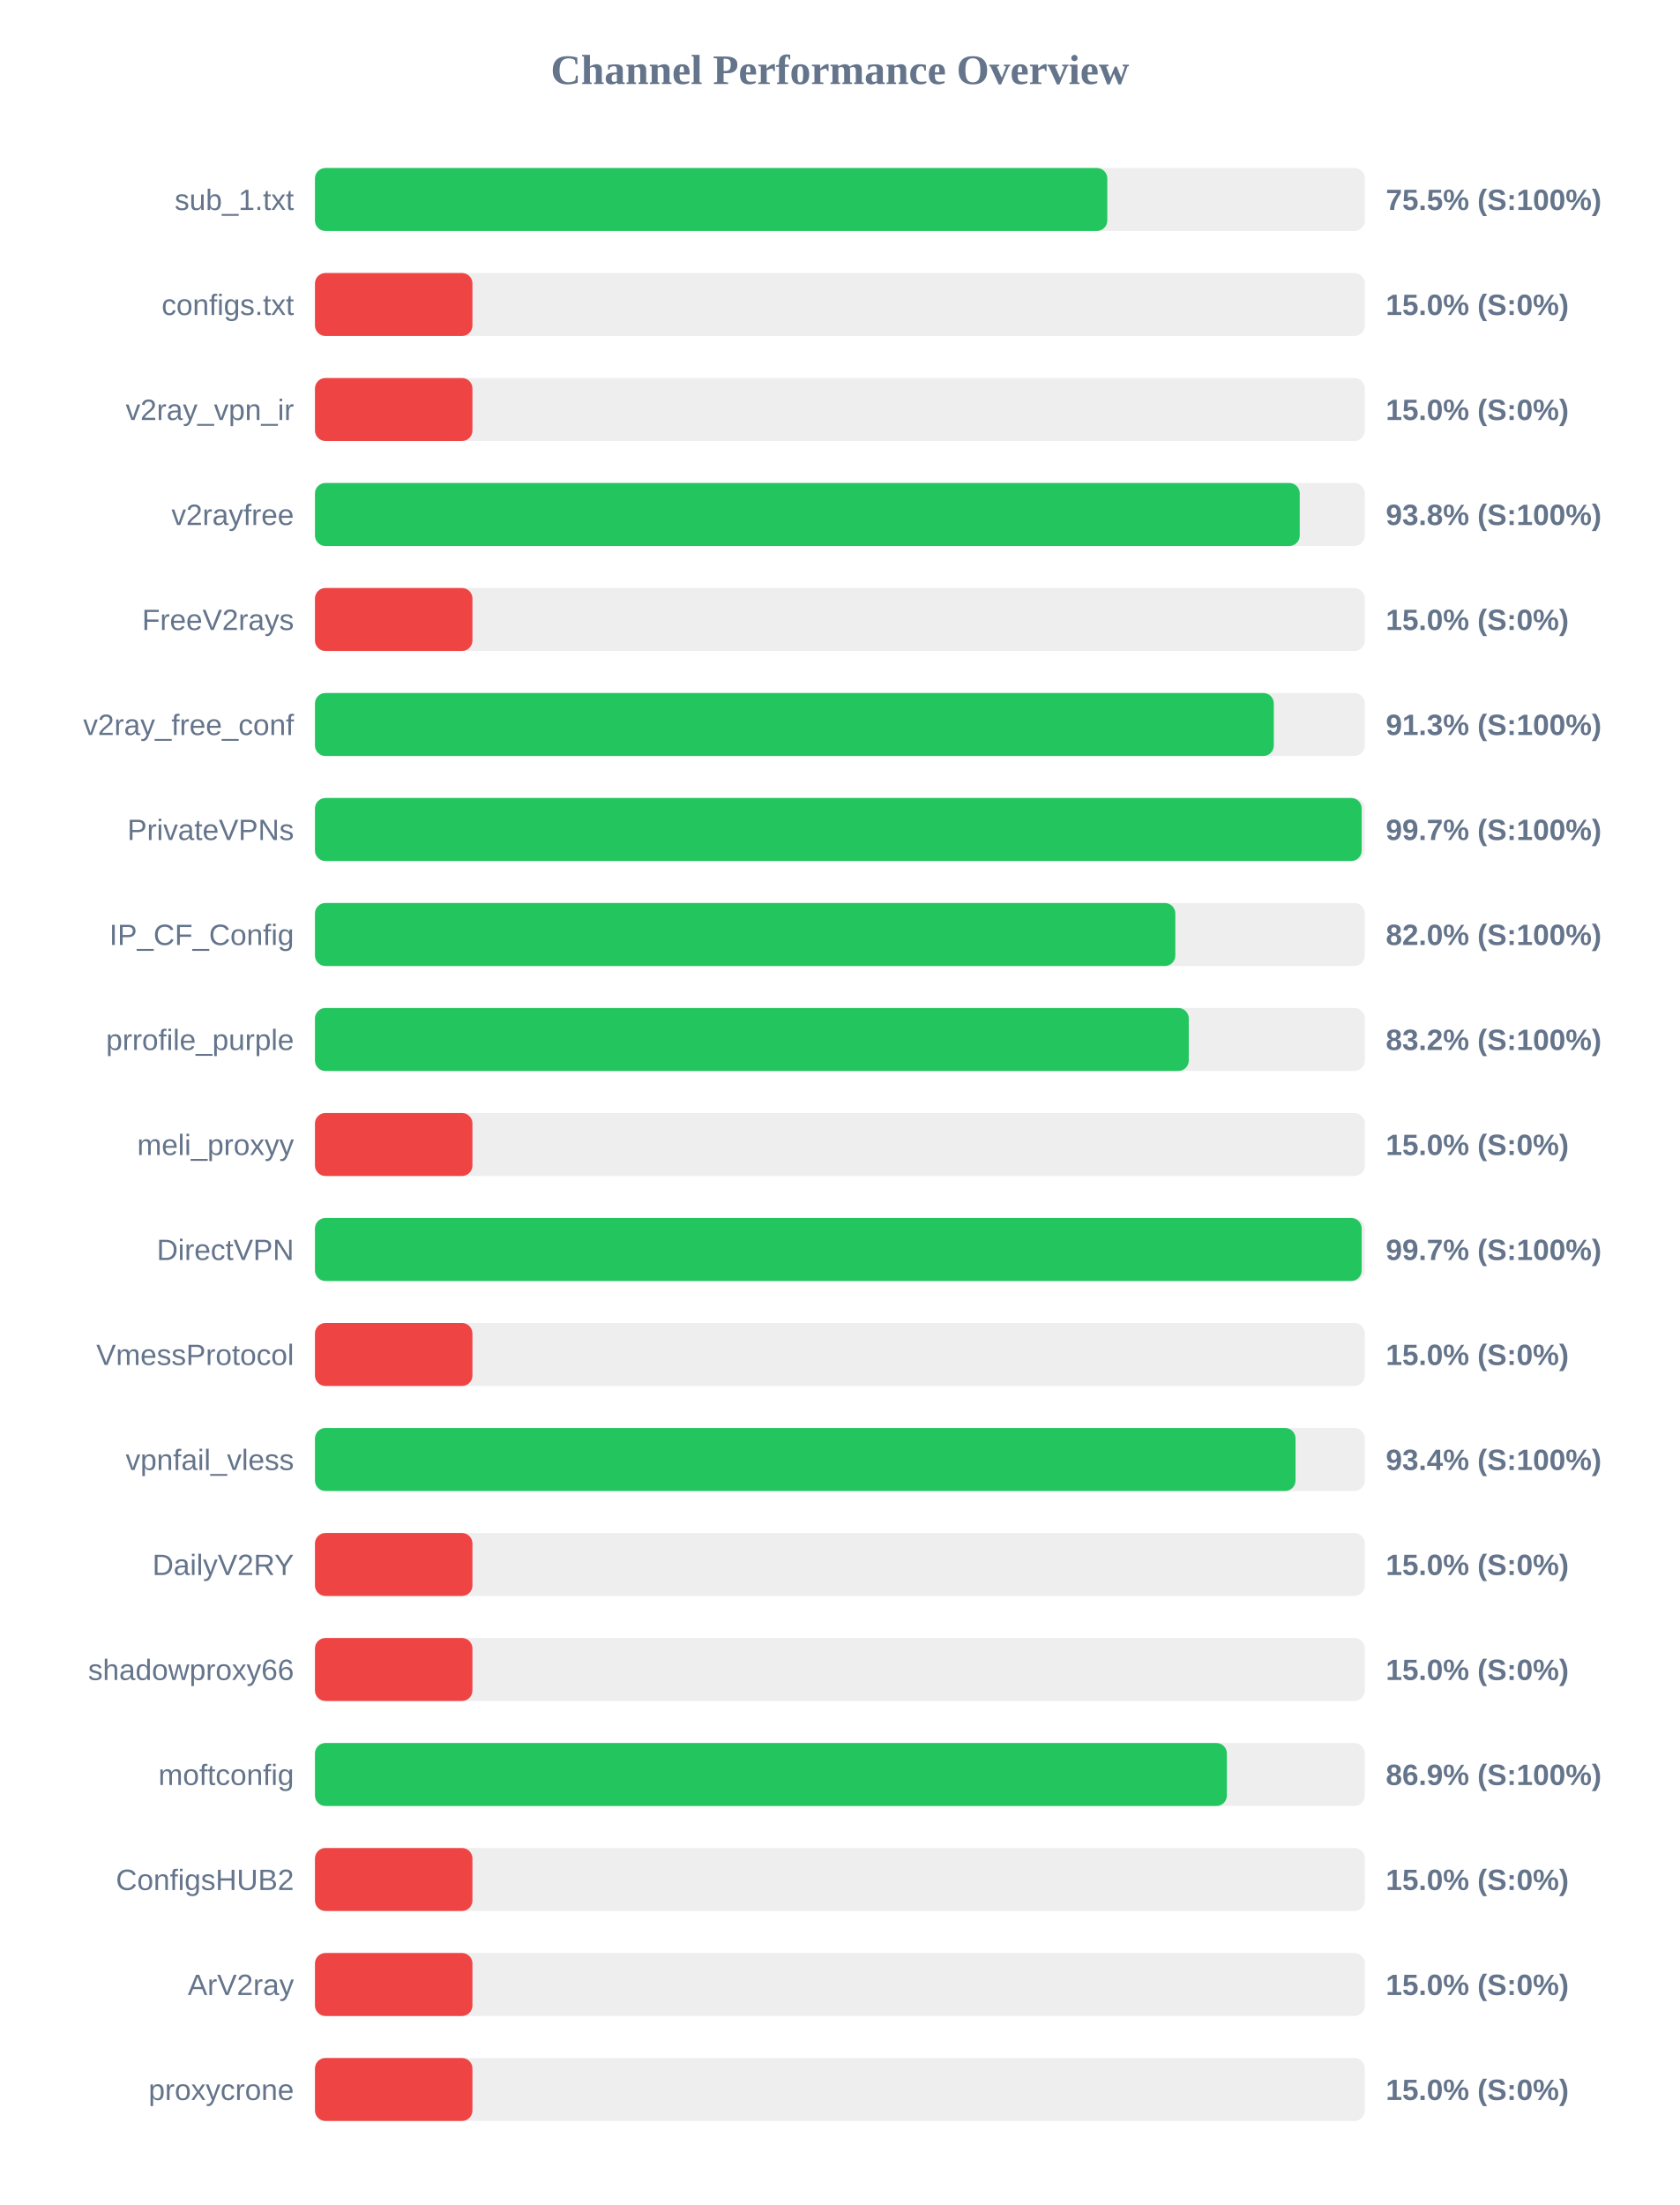
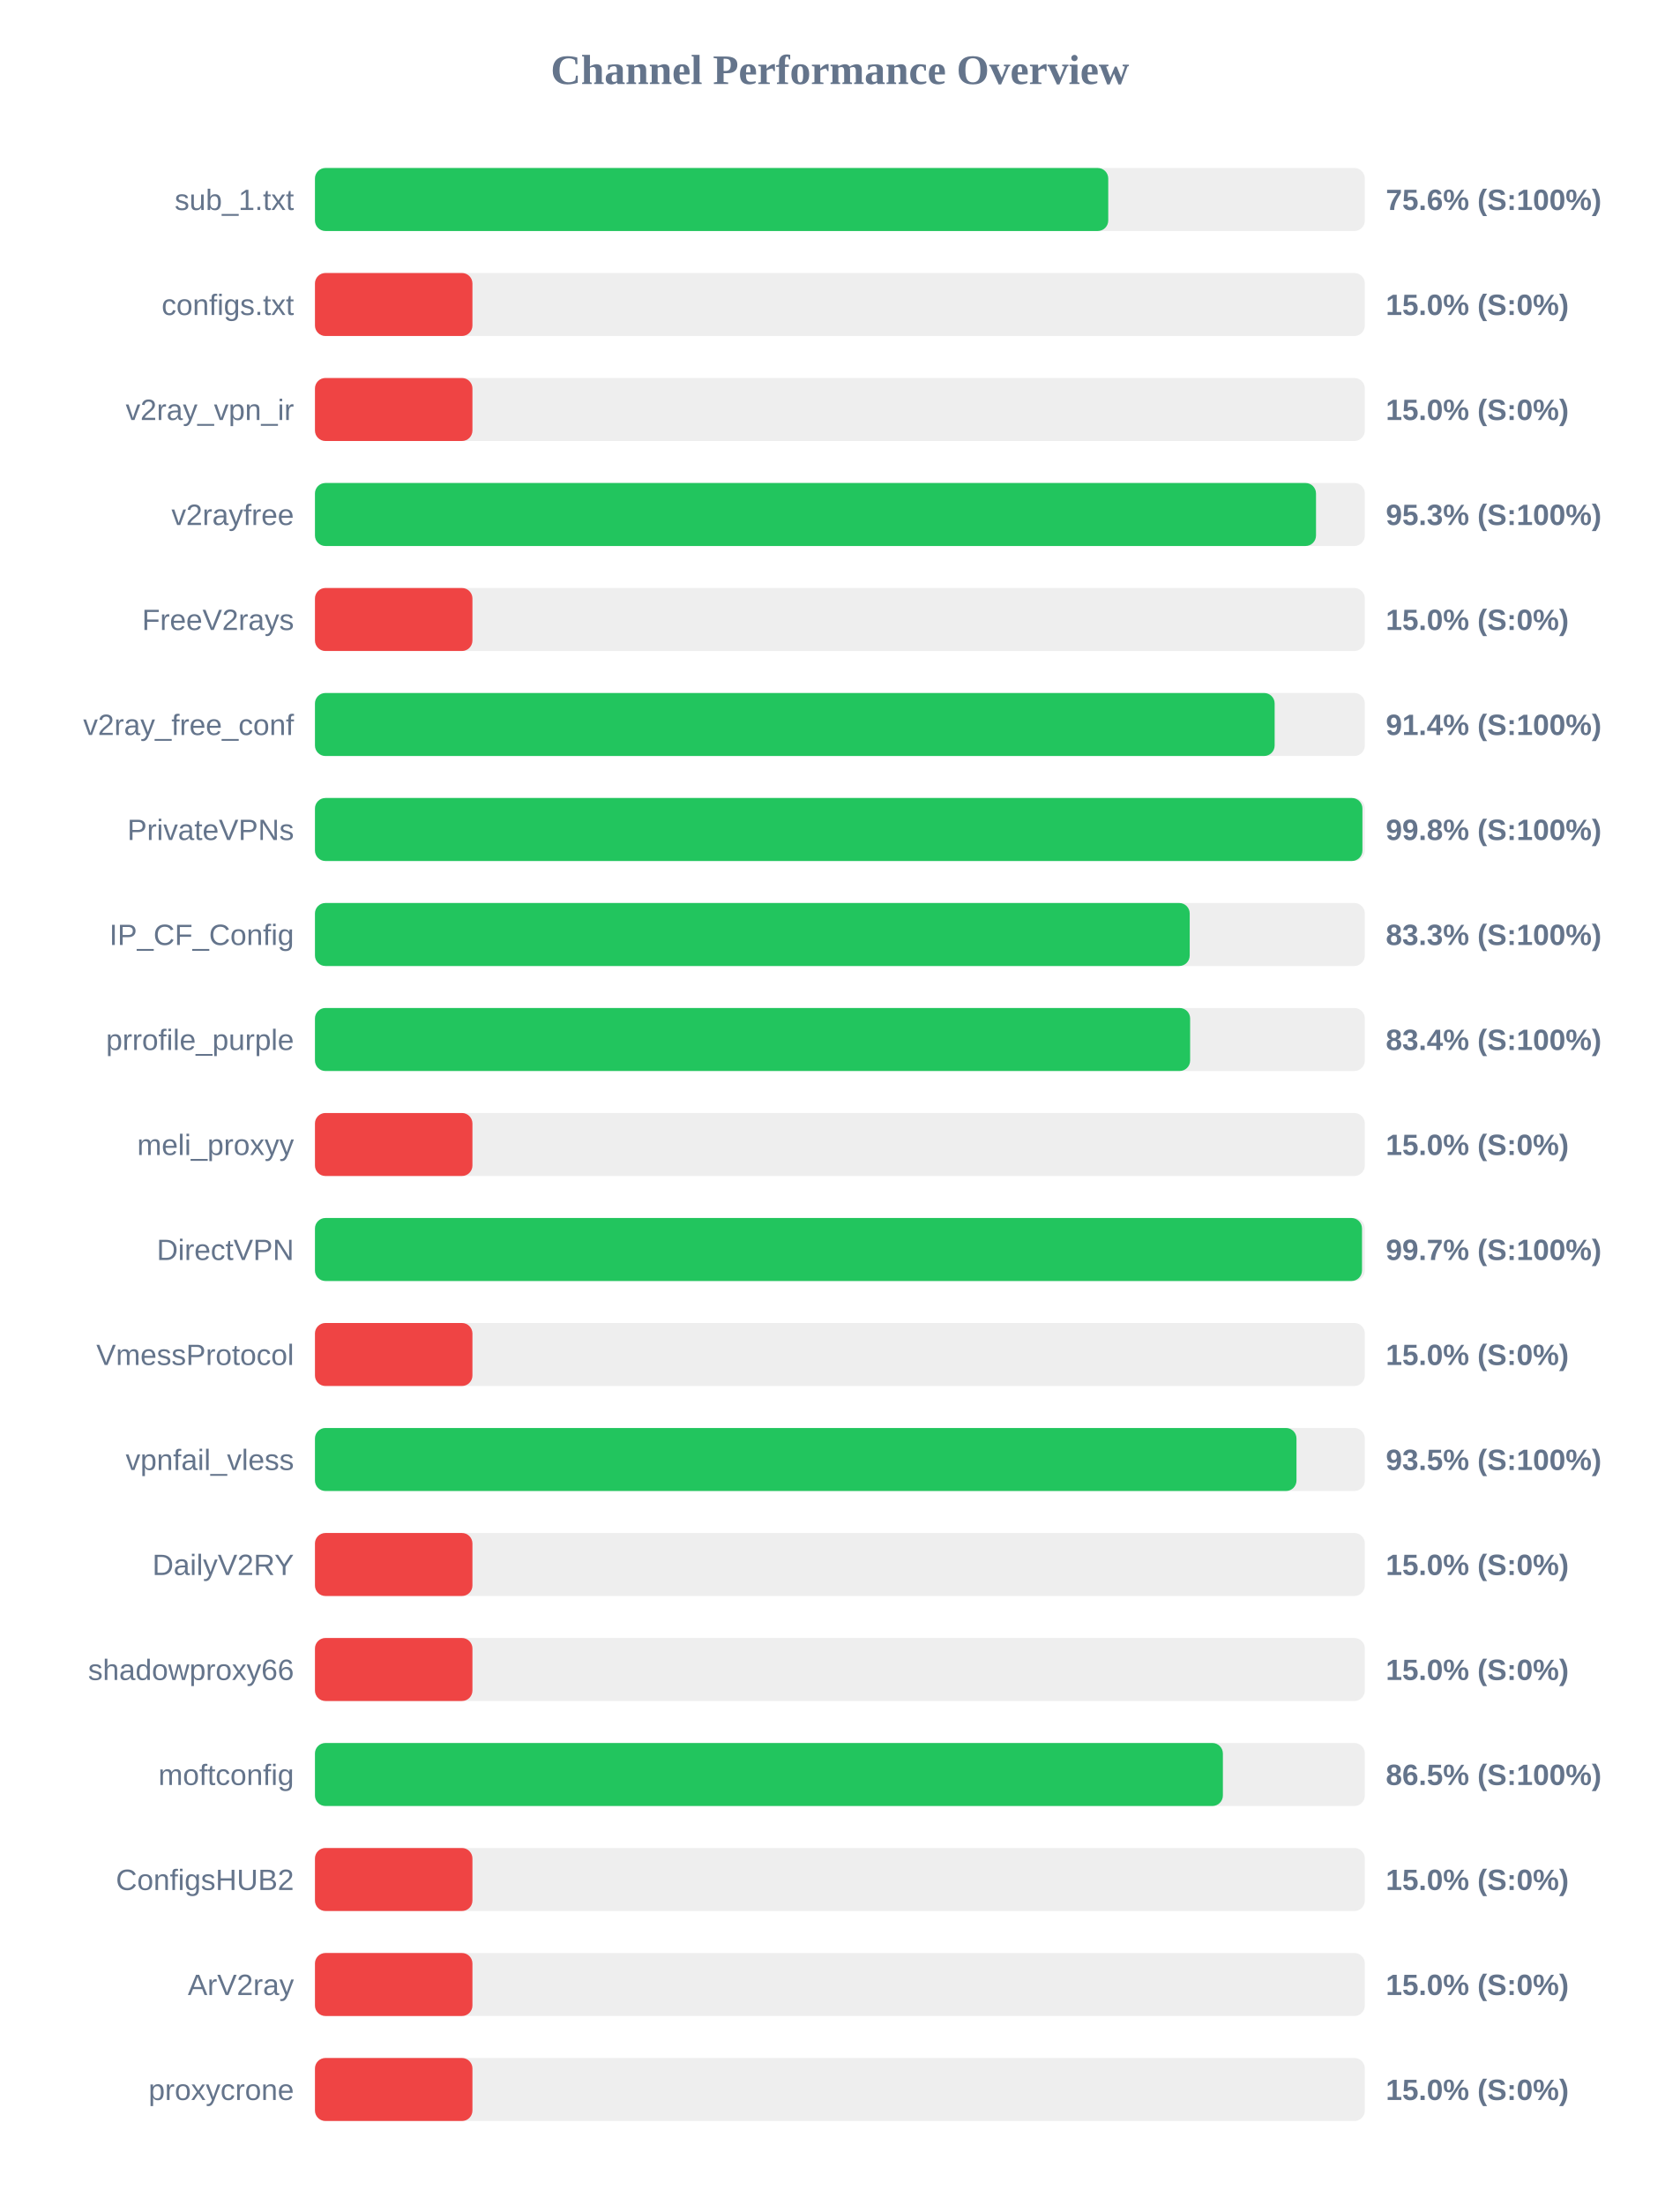
<svg xmlns="http://www.w3.org/2000/svg" width="800" height="1050" version="1.1">
  <style>
        .row { font: 14px Arial; fill: #64748b; }
        .score { font: bold 14px Arial; fill: #64748b; }
    </style>
  <text x="400" y="40" text-anchor="middle" font-size="20px" font-weight="bold" fill="#64748b">Channel Performance Overview</text>
  <rect x="150" y="80" width="500" height="30" fill="#eee" rx="5" />
-   <rect x="150" y="80" width="377.35" height="30" fill="#22c55e" rx="5" />
+   <rect x="150" y="80" width="377.8" height="30" fill="#22c55e" rx="5" />
  <text x="140" y="100" text-anchor="end" class="row">sub_1.txt</text>
-   <text x="660" y="100" text-anchor="start" class="score">75.5% (S:100%)</text>
+   <text x="660" y="100" text-anchor="start" class="score">75.6% (S:100%)</text>
  <rect x="150" y="130" width="500" height="30" fill="#eee" rx="5" />
  <rect x="150" y="130" width="75.0" height="30" fill="#ef4444" rx="5" />
  <text x="140" y="150" text-anchor="end" class="row">configs.txt</text>
  <text x="660" y="150" text-anchor="start" class="score">15.0% (S:0%)</text>
  <rect x="150" y="180" width="500" height="30" fill="#eee" rx="5" />
  <rect x="150" y="180" width="75.0" height="30" fill="#ef4444" rx="5" />
  <text x="140" y="200" text-anchor="end" class="row">v2ray_vpn_ir</text>
  <text x="660" y="200" text-anchor="start" class="score">15.0% (S:0%)</text>
  <rect x="150" y="230" width="500" height="30" fill="#eee" rx="5" />
-   <rect x="150" y="230" width="469.0" height="30" fill="#22c55e" rx="5" />
+   <rect x="150" y="230" width="476.75" height="30" fill="#22c55e" rx="5" />
  <text x="140" y="250" text-anchor="end" class="row">v2rayfree</text>
-   <text x="660" y="250" text-anchor="start" class="score">93.8% (S:100%)</text>
+   <text x="660" y="250" text-anchor="start" class="score">95.3% (S:100%)</text>
  <rect x="150" y="280" width="500" height="30" fill="#eee" rx="5" />
  <rect x="150" y="280" width="75.0" height="30" fill="#ef4444" rx="5" />
  <text x="140" y="300" text-anchor="end" class="row">FreeV2rays</text>
  <text x="660" y="300" text-anchor="start" class="score">15.0% (S:0%)</text>
  <rect x="150" y="330" width="500" height="30" fill="#eee" rx="5" />
-   <rect x="150" y="330" width="456.65" height="30" fill="#22c55e" rx="5" />
+   <rect x="150" y="330" width="457.05" height="30" fill="#22c55e" rx="5" />
  <text x="140" y="350" text-anchor="end" class="row">v2ray_free_conf</text>
-   <text x="660" y="350" text-anchor="start" class="score">91.3% (S:100%)</text>
+   <text x="660" y="350" text-anchor="start" class="score">91.4% (S:100%)</text>
  <rect x="150" y="380" width="500" height="30" fill="#eee" rx="5" />
-   <rect x="150" y="380" width="498.5" height="30" fill="#22c55e" rx="5" />
+   <rect x="150" y="380" width="498.85" height="30" fill="#22c55e" rx="5" />
  <text x="140" y="400" text-anchor="end" class="row">PrivateVPNs</text>
-   <text x="660" y="400" text-anchor="start" class="score">99.7% (S:100%)</text>
+   <text x="660" y="400" text-anchor="start" class="score">99.8% (S:100%)</text>
  <rect x="150" y="430" width="500" height="30" fill="#eee" rx="5" />
-   <rect x="150" y="430" width="409.75" height="30" fill="#22c55e" rx="5" />
+   <rect x="150" y="430" width="416.6" height="30" fill="#22c55e" rx="5" />
  <text x="140" y="450" text-anchor="end" class="row">IP_CF_Config</text>
-   <text x="660" y="450" text-anchor="start" class="score">82.0% (S:100%)</text>
+   <text x="660" y="450" text-anchor="start" class="score">83.3% (S:100%)</text>
  <rect x="150" y="480" width="500" height="30" fill="#eee" rx="5" />
-   <rect x="150" y="480" width="416.15" height="30" fill="#22c55e" rx="5" />
+   <rect x="150" y="480" width="416.8" height="30" fill="#22c55e" rx="5" />
  <text x="140" y="500" text-anchor="end" class="row">prrofile_purple</text>
-   <text x="660" y="500" text-anchor="start" class="score">83.2% (S:100%)</text>
+   <text x="660" y="500" text-anchor="start" class="score">83.4% (S:100%)</text>
  <rect x="150" y="530" width="500" height="30" fill="#eee" rx="5" />
  <rect x="150" y="530" width="75.0" height="30" fill="#ef4444" rx="5" />
  <text x="140" y="550" text-anchor="end" class="row">meli_proxyy</text>
  <text x="660" y="550" text-anchor="start" class="score">15.0% (S:0%)</text>
  <rect x="150" y="580" width="500" height="30" fill="#eee" rx="5" />
-   <rect x="150" y="580" width="498.5" height="30" fill="#22c55e" rx="5" />
+   <rect x="150" y="580" width="498.65" height="30" fill="#22c55e" rx="5" />
  <text x="140" y="600" text-anchor="end" class="row">DirectVPN</text>
  <text x="660" y="600" text-anchor="start" class="score">99.7% (S:100%)</text>
  <rect x="150" y="630" width="500" height="30" fill="#eee" rx="5" />
  <rect x="150" y="630" width="75.0" height="30" fill="#ef4444" rx="5" />
  <text x="140" y="650" text-anchor="end" class="row">VmessProtocol</text>
  <text x="660" y="650" text-anchor="start" class="score">15.0% (S:0%)</text>
  <rect x="150" y="680" width="500" height="30" fill="#eee" rx="5" />
-   <rect x="150" y="680" width="467.0" height="30" fill="#22c55e" rx="5" />
+   <rect x="150" y="680" width="467.45" height="30" fill="#22c55e" rx="5" />
  <text x="140" y="700" text-anchor="end" class="row">vpnfail_vless</text>
-   <text x="660" y="700" text-anchor="start" class="score">93.4% (S:100%)</text>
+   <text x="660" y="700" text-anchor="start" class="score">93.5% (S:100%)</text>
  <rect x="150" y="730" width="500" height="30" fill="#eee" rx="5" />
  <rect x="150" y="730" width="75.0" height="30" fill="#ef4444" rx="5" />
  <text x="140" y="750" text-anchor="end" class="row">DailyV2RY</text>
  <text x="660" y="750" text-anchor="start" class="score">15.0% (S:0%)</text>
  <rect x="150" y="780" width="500" height="30" fill="#eee" rx="5" />
  <rect x="150" y="780" width="75.0" height="30" fill="#ef4444" rx="5" />
  <text x="140" y="800" text-anchor="end" class="row">shadowproxy66</text>
  <text x="660" y="800" text-anchor="start" class="score">15.0% (S:0%)</text>
  <rect x="150" y="830" width="500" height="30" fill="#eee" rx="5" />
-   <rect x="150" y="830" width="434.3" height="30" fill="#22c55e" rx="5" />
+   <rect x="150" y="830" width="432.4" height="30" fill="#22c55e" rx="5" />
  <text x="140" y="850" text-anchor="end" class="row">moftconfig</text>
-   <text x="660" y="850" text-anchor="start" class="score">86.9% (S:100%)</text>
+   <text x="660" y="850" text-anchor="start" class="score">86.5% (S:100%)</text>
  <rect x="150" y="880" width="500" height="30" fill="#eee" rx="5" />
  <rect x="150" y="880" width="75.0" height="30" fill="#ef4444" rx="5" />
  <text x="140" y="900" text-anchor="end" class="row">ConfigsHUB2</text>
  <text x="660" y="900" text-anchor="start" class="score">15.0% (S:0%)</text>
  <rect x="150" y="930" width="500" height="30" fill="#eee" rx="5" />
  <rect x="150" y="930" width="75.0" height="30" fill="#ef4444" rx="5" />
  <text x="140" y="950" text-anchor="end" class="row">ArV2ray</text>
  <text x="660" y="950" text-anchor="start" class="score">15.0% (S:0%)</text>
  <rect x="150" y="980" width="500" height="30" fill="#eee" rx="5" />
  <rect x="150" y="980" width="75.0" height="30" fill="#ef4444" rx="5" />
  <text x="140" y="1000" text-anchor="end" class="row">proxycrone</text>
  <text x="660" y="1000" text-anchor="start" class="score">15.0% (S:0%)</text>
</svg>
